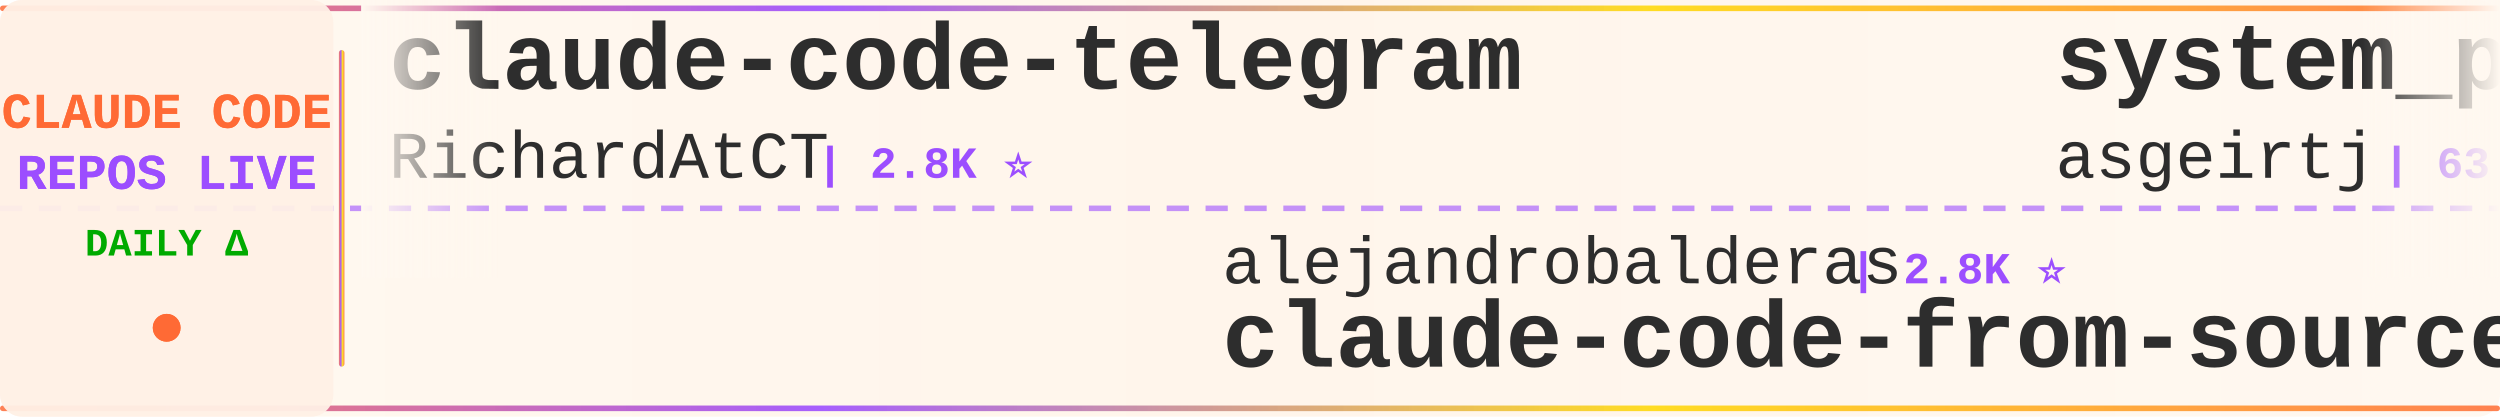
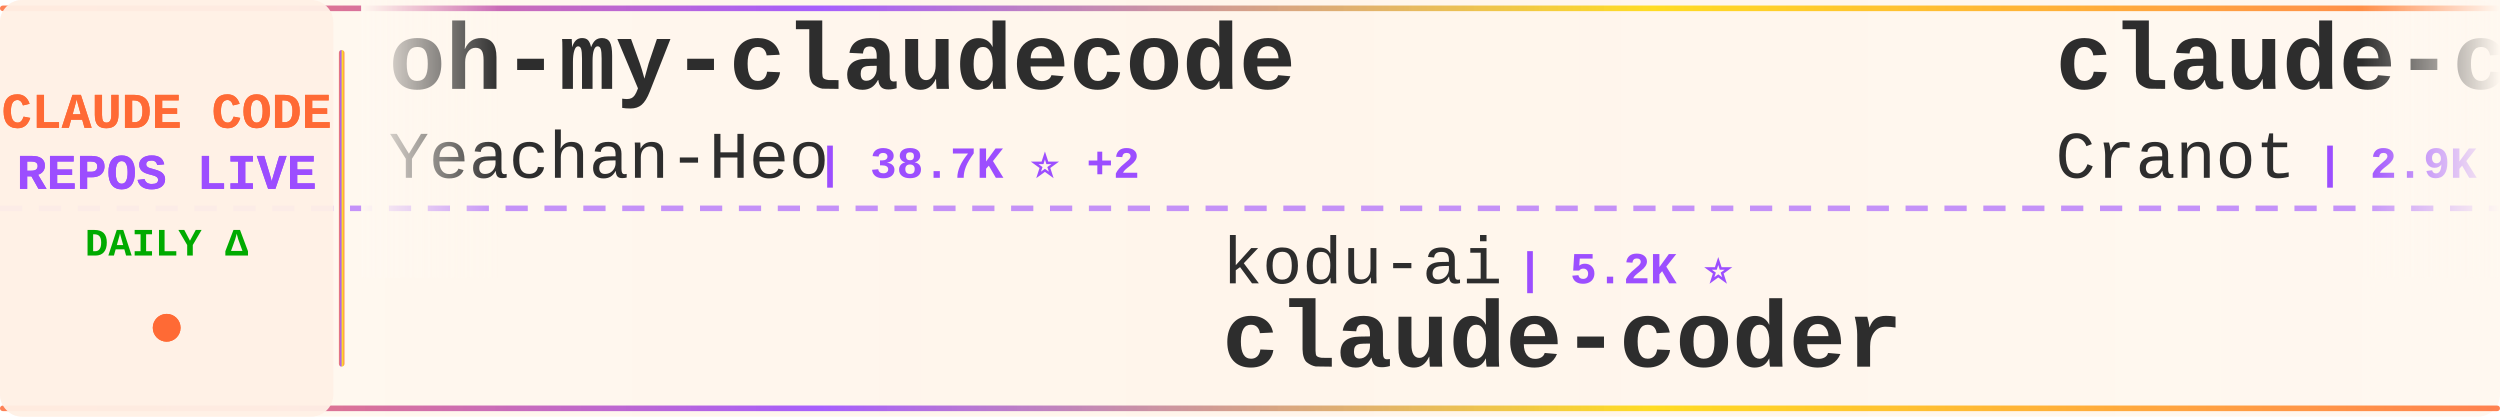
<svg xmlns="http://www.w3.org/2000/svg" width="900" height="150">
  <defs>
    <linearGradient id="tickerBg" x1="0%" y1="0%" x2="100%" y2="0%">
      <stop offset="0%" style="stop-color:#fff8f0;stop-opacity:0.98" />
      <stop offset="50%" style="stop-color:#fff5eb;stop-opacity:1" />
      <stop offset="100%" style="stop-color:#fff8f0;stop-opacity:0.98" />
    </linearGradient>
    <linearGradient id="borderGrad" x1="0%" y1="0%" x2="100%" y2="0%">
      <stop offset="0%" style="stop-color:#FF6B35;stop-opacity:0.85">
        <animate attributeName="stop-opacity" values="0.85;1;0.85" dur="2s" repeatCount="indefinite" />
      </stop>
      <stop offset="33%" style="stop-color:#9C4EFF;stop-opacity:0.9">
        <animate attributeName="stop-opacity" values="0.9;1;0.9" dur="2.2s" repeatCount="indefinite" />
      </stop>
      <stop offset="66%" style="stop-color:#FFD700;stop-opacity:0.85">
        <animate attributeName="stop-opacity" values="0.85;1;0.85" dur="1.8s" repeatCount="indefinite" />
      </stop>
      <stop offset="100%" style="stop-color:#FF6B35;stop-opacity:0.85">
        <animate attributeName="stop-opacity" values="0.85;1;0.85" dur="2s" repeatCount="indefinite" />
      </stop>
    </linearGradient>
    <filter id="textGlow">
      <feGaussianBlur stdDeviation="0.15" result="coloredBlur" />
      <feMerge>
        <feMergeNode in="coloredBlur" />
        <feMergeNode in="SourceGraphic" />
      </feMerge>
    </filter>
    <filter id="metricGlow">
      <feGaussianBlur stdDeviation="0.2" result="coloredBlur" />
      <feMerge>
        <feMergeNode in="coloredBlur" />
        <feMergeNode in="SourceGraphic" />
      </feMerge>
    </filter>
    <linearGradient id="leftFade" x1="0%" y1="0%" x2="100%" y2="0%">
      <stop offset="0%" style="stop-color:#fff8f0;stop-opacity:1" />
      <stop offset="100%" style="stop-color:#fff8f0;stop-opacity:0" />
    </linearGradient>
    <linearGradient id="rightFade" x1="0%" y1="0%" x2="100%" y2="0%">
      <stop offset="0%" style="stop-color:#fff8f0;stop-opacity:0" />
      <stop offset="100%" style="stop-color:#fff8f0;stop-opacity:1" />
    </linearGradient>
  </defs>
  <rect width="900" height="150" fill="url(#tickerBg)" rx="8" />
  <rect x="0" y="2" width="900" height="2" fill="url(#borderGrad)" rx="1" />
  <rect x="0" y="146" width="900" height="2" fill="url(#borderGrad)" rx="1" />
  <line x1="0" y1="75" x2="900" y2="75" stroke="#9C4EFF" stroke-width="2" stroke-dasharray="8 6" opacity="0.6" />
  <rect x="0" y="0" width="120" height="150" fill="#fff0e6" opacity="0.95" rx="8" />
  <text x="60" y="46" font-family="'Courier New', monospace" font-size="18" font-weight="bold" fill="#FF6B35" text-anchor="middle" filter="url(#textGlow)">
    CLAUDE CODE
  </text>
  <text x="60" y="68" font-family="'Courier New', monospace" font-size="18" font-weight="bold" fill="#9C4EFF" text-anchor="middle" filter="url(#textGlow)">
    REPOS LIVE
  </text>
  <text x="60" y="92" font-family="'Courier New', monospace" font-size="14" font-weight="bold" fill="#00aa00" text-anchor="middle">
    DAILY Δ
  </text>
  <circle cx="60" cy="118" r="5" fill="#FF6B35" filter="url(#metricGlow)">
    <animate attributeName="r" values="4;6;4" dur="1.5s" repeatCount="indefinite" />
    <animate attributeName="opacity" values="0.6;1;0.6" dur="1.5s" repeatCount="indefinite" />
  </circle>
  <rect x="122" y="18" width="2" height="114" fill="url(#borderGrad)" rx="1" />
  <clipPath id="tickerClip">
    <rect x="130" y="0" width="770" height="150" />
  </clipPath>
  <g clip-path="url(#tickerClip)">
    <g id="tickerItems">
      <animateTransform attributeName="transform" attributeType="XML" type="translate" from="0 0" to="-3000 0" dur="54s" repeatCount="indefinite" />
      <g transform="translate(0, 0)">
-         <text x="140" y="32" font-family="'Courier New', monospace" font-size="34" font-weight="bold" fill="#2d2d2d">claude-code-telegram</text>
-         <text x="140" y="64" font-family="'Courier New', monospace" font-size="24" font-weight="normal" fill="#2d2d2d" opacity="1.0">RichardAtCT</text>
-         <text x="294" y="64" font-family="'Courier New', monospace" font-size="16" font-weight="bold" fill="#9C4EFF"> | 2.8K ⭐</text>
+         <text x="140" y="32" font-family="'Courier New', monospace" font-size="34" font-weight="bold" fill="#2d2d2d">oh-my-claudecode</text>
+         <text x="140" y="64" font-family="'Courier New', monospace" font-size="24" font-weight="normal" fill="#2d2d2d" opacity="1.0">Yeachan-Heo</text>
+         <text x="294" y="64" font-family="'Courier New', monospace" font-size="16" font-weight="bold" fill="#9C4EFF"> | 38.7K ⭐ +2</text>
      </g>
      <g transform="translate(300, 0)">
-         <text x="140" y="102" font-family="'Courier New', monospace" font-size="24" font-weight="normal" fill="#2d2d2d" opacity="1.0">alejandrobalderas</text>
-         <text x="366" y="102" font-family="'Courier New', monospace" font-size="16" font-weight="bold" fill="#9C4EFF"> | 2.8K ⭐</text>
-         <text x="140" y="132" font-family="'Courier New', monospace" font-size="34" font-weight="bold" fill="#2d2d2d">claude-code-from-source</text>
+         <text x="140" y="102" font-family="'Courier New', monospace" font-size="24" font-weight="normal" fill="#2d2d2d" opacity="1.0">kodu-ai</text>
+         <text x="246" y="102" font-family="'Courier New', monospace" font-size="16" font-weight="bold" fill="#9C4EFF"> | 5.2K ⭐</text>
+         <text x="140" y="132" font-family="'Courier New', monospace" font-size="34" font-weight="bold" fill="#2d2d2d">claude-coder</text>
      </g>
      <g transform="translate(600, 0)">
-         <text x="140" y="32" font-family="'Courier New', monospace" font-size="34" font-weight="bold" fill="#2d2d2d">system_prompts_leaks</text>
-         <text x="140" y="64" font-family="'Courier New', monospace" font-size="24" font-weight="normal" fill="#2d2d2d" opacity="1.0">asgeirtj</text>
-         <text x="258" y="64" font-family="'Courier New', monospace" font-size="16" font-weight="bold" fill="#9C4EFF"> | 63.2K ⭐ +7</text>
+         <text x="140" y="32" font-family="'Courier New', monospace" font-size="34" font-weight="bold" fill="#2d2d2d">claude-code-guide</text>
+         <text x="140" y="64" font-family="'Courier New', monospace" font-size="24" font-weight="normal" fill="#2d2d2d" opacity="1.0">Cranot</text>
+         <text x="234" y="64" font-family="'Courier New', monospace" font-size="16" font-weight="bold" fill="#9C4EFF"> | 2.9K ⭐</text>
      </g>
      <g transform="translate(900, 0)">
-         <text x="140" y="102" font-family="'Courier New', monospace" font-size="24" font-weight="normal" fill="#2d2d2d" opacity="1.0">Piebald-AI</text>
-         <text x="282" y="102" font-family="'Courier New', monospace" font-size="16" font-weight="bold" fill="#9C4EFF"> | 12.4K ⭐</text>
-         <text x="140" y="132" font-family="'Courier New', monospace" font-size="34" font-weight="bold" fill="#2d2d2d">claude-code-system-promp...</text>
+         <text x="140" y="102" font-family="'Courier New', monospace" font-size="24" font-weight="normal" fill="#2d2d2d" opacity="1.0">FlorianBruniaux</text>
+         <text x="342" y="102" font-family="'Courier New', monospace" font-size="16" font-weight="bold" fill="#9C4EFF"> | 5.8K ⭐</text>
+         <text x="140" y="132" font-family="'Courier New', monospace" font-size="34" font-weight="bold" fill="#2d2d2d">claude-code-ultimate-gui...</text>
      </g>
      <g transform="translate(1200, 0)">
-         <text x="140" y="32" font-family="'Courier New', monospace" font-size="34" font-weight="bold" fill="#2d2d2d">edmunds-claude-code</text>
-         <text x="140" y="64" font-family="'Courier New', monospace" font-size="24" font-weight="normal" fill="#2d2d2d" opacity="1.0">edmund-io</text>
-         <text x="270" y="64" font-family="'Courier New', monospace" font-size="16" font-weight="bold" fill="#9C4EFF"> | 1.5K ⭐</text>
+         <text x="140" y="32" font-family="'Courier New', monospace" font-size="34" font-weight="bold" fill="#2d2d2d">claude-code-best-practic...</text>
+         <text x="140" y="64" font-family="'Courier New', monospace" font-size="24" font-weight="normal" fill="#2d2d2d" opacity="1.0">shanraisshan</text>
+         <text x="306" y="64" font-family="'Courier New', monospace" font-size="16" font-weight="bold" fill="#9C4EFF"> | 64.8K ⭐ +8</text>
      </g>
      <g transform="translate(1500, 0)">
-         <text x="140" y="102" font-family="'Courier New', monospace" font-size="24" font-weight="normal" fill="#2d2d2d" opacity="1.0">Donchitos</text>
-         <text x="270" y="102" font-family="'Courier New', monospace" font-size="16" font-weight="bold" fill="#9C4EFF"> | 24.3K ⭐ +20</text>
-         <text x="140" y="132" font-family="'Courier New', monospace" font-size="34" font-weight="bold" fill="#2d2d2d">Claude-Code-Game-Studios</text>
+         <text x="140" y="102" font-family="'Courier New', monospace" font-size="24" font-weight="normal" fill="#2d2d2d" opacity="1.0">davila7</text>
+         <text x="246" y="102" font-family="'Courier New', monospace" font-size="16" font-weight="bold" fill="#9C4EFF"> | 30.3K ⭐</text>
+         <text x="140" y="132" font-family="'Courier New', monospace" font-size="34" font-weight="bold" fill="#2d2d2d">claude-code-templates</text>
      </g>
      <g transform="translate(1800, 0)">
-         <text x="140" y="32" font-family="'Courier New', monospace" font-size="34" font-weight="bold" fill="#2d2d2d">awesome-claude-code-plug...</text>
-         <text x="140" y="64" font-family="'Courier New', monospace" font-size="24" font-weight="normal" fill="#2d2d2d" opacity="1.0">ccplugins</text>
-         <text x="270" y="64" font-family="'Courier New', monospace" font-size="16" font-weight="bold" fill="#9C4EFF"> | 921 ⭐</text>
+         <text x="140" y="32" font-family="'Courier New', monospace" font-size="34" font-weight="bold" fill="#2d2d2d">claude-code-prompts</text>
+         <text x="140" y="64" font-family="'Courier New', monospace" font-size="24" font-weight="normal" fill="#2d2d2d" opacity="1.0">repowise-dev</text>
+         <text x="306" y="64" font-family="'Courier New', monospace" font-size="16" font-weight="bold" fill="#9C4EFF"> | 1.2K ⭐</text>
      </g>
      <g transform="translate(2100, 0)">
-         <text x="140" y="102" font-family="'Courier New', monospace" font-size="24" font-weight="normal" fill="#2d2d2d" opacity="1.0">Pimzino</text>
-         <text x="246" y="102" font-family="'Courier New', monospace" font-size="16" font-weight="bold" fill="#9C4EFF"> | 3.8K ⭐</text>
-         <text x="140" y="132" font-family="'Courier New', monospace" font-size="34" font-weight="bold" fill="#2d2d2d">claude-code-spec-workflo...</text>
+         <text x="140" y="102" font-family="'Courier New', monospace" font-size="24" font-weight="normal" fill="#2d2d2d" opacity="1.0">rohitg00</text>
+         <text x="258" y="102" font-family="'Courier New', monospace" font-size="16" font-weight="bold" fill="#9C4EFF"> | 2.5K ⭐ +3</text>
+         <text x="140" y="132" font-family="'Courier New', monospace" font-size="34" font-weight="bold" fill="#2d2d2d">awesome-claude-code-tool...</text>
      </g>
      <g transform="translate(2400, 0)">
-         <text x="140" y="32" font-family="'Courier New', monospace" font-size="34" font-weight="bold" fill="#2d2d2d">claude-code-my-workflow</text>
-         <text x="140" y="64" font-family="'Courier New', monospace" font-size="24" font-weight="normal" fill="#2d2d2d" opacity="1.0">pedrohcgs</text>
-         <text x="270" y="64" font-family="'Courier New', monospace" font-size="16" font-weight="bold" fill="#9C4EFF"> | 1.5K ⭐</text>
+         <text x="140" y="32" font-family="'Courier New', monospace" font-size="34" font-weight="bold" fill="#2d2d2d">everything-claude-code-z...</text>
+         <text x="140" y="64" font-family="'Courier New', monospace" font-size="24" font-weight="normal" fill="#2d2d2d" opacity="1.0">xu-xiang</text>
+         <text x="258" y="64" font-family="'Courier New', monospace" font-size="16" font-weight="bold" fill="#9C4EFF"> | 1.9K ⭐ +2</text>
      </g>
      <g transform="translate(2700, 0)">
-         <text x="140" y="102" font-family="'Courier New', monospace" font-size="24" font-weight="normal" fill="#2d2d2d" opacity="1.0">krusemediallc</text>
-         <text x="318" y="102" font-family="'Courier New', monospace" font-size="16" font-weight="bold" fill="#9C4EFF"> | 1.4K ⭐ +3</text>
-         <text x="140" y="132" font-family="'Courier New', monospace" font-size="34" font-weight="bold" fill="#2d2d2d">arcads-claude-code</text>
+         <text x="140" y="102" font-family="'Courier New', monospace" font-size="24" font-weight="normal" fill="#2d2d2d" opacity="1.0">huangjia2019</text>
+         <text x="306" y="102" font-family="'Courier New', monospace" font-size="16" font-weight="bold" fill="#9C4EFF"> | 1.1K ⭐ +1</text>
+         <text x="140" y="132" font-family="'Courier New', monospace" font-size="34" font-weight="bold" fill="#2d2d2d">claude-code-engineering</text>
      </g>
      <g transform="translate(3000, 0)">
-         <text x="140" y="32" font-family="'Courier New', monospace" font-size="34" font-weight="bold" fill="#2d2d2d">claude-code-telegram</text>
-         <text x="140" y="64" font-family="'Courier New', monospace" font-size="24" font-weight="normal" fill="#2d2d2d" opacity="1.0">RichardAtCT</text>
-         <text x="294" y="64" font-family="'Courier New', monospace" font-size="16" font-weight="bold" fill="#9C4EFF"> | 2.8K ⭐</text>
+         <text x="140" y="32" font-family="'Courier New', monospace" font-size="34" font-weight="bold" fill="#2d2d2d">oh-my-claudecode</text>
+         <text x="140" y="64" font-family="'Courier New', monospace" font-size="24" font-weight="normal" fill="#2d2d2d" opacity="1.0">Yeachan-Heo</text>
+         <text x="294" y="64" font-family="'Courier New', monospace" font-size="16" font-weight="bold" fill="#9C4EFF"> | 38.7K ⭐ +2</text>
      </g>
      <g transform="translate(3300, 0)">
-         <text x="140" y="102" font-family="'Courier New', monospace" font-size="24" font-weight="normal" fill="#2d2d2d" opacity="1.0">alejandrobalderas</text>
-         <text x="366" y="102" font-family="'Courier New', monospace" font-size="16" font-weight="bold" fill="#9C4EFF"> | 2.8K ⭐</text>
-         <text x="140" y="132" font-family="'Courier New', monospace" font-size="34" font-weight="bold" fill="#2d2d2d">claude-code-from-source</text>
+         <text x="140" y="102" font-family="'Courier New', monospace" font-size="24" font-weight="normal" fill="#2d2d2d" opacity="1.0">kodu-ai</text>
+         <text x="246" y="102" font-family="'Courier New', monospace" font-size="16" font-weight="bold" fill="#9C4EFF"> | 5.2K ⭐</text>
+         <text x="140" y="132" font-family="'Courier New', monospace" font-size="34" font-weight="bold" fill="#2d2d2d">claude-coder</text>
      </g>
      <g transform="translate(3600, 0)">
-         <text x="140" y="32" font-family="'Courier New', monospace" font-size="34" font-weight="bold" fill="#2d2d2d">system_prompts_leaks</text>
-         <text x="140" y="64" font-family="'Courier New', monospace" font-size="24" font-weight="normal" fill="#2d2d2d" opacity="1.0">asgeirtj</text>
-         <text x="258" y="64" font-family="'Courier New', monospace" font-size="16" font-weight="bold" fill="#9C4EFF"> | 63.2K ⭐ +7</text>
+         <text x="140" y="32" font-family="'Courier New', monospace" font-size="34" font-weight="bold" fill="#2d2d2d">claude-code-guide</text>
+         <text x="140" y="64" font-family="'Courier New', monospace" font-size="24" font-weight="normal" fill="#2d2d2d" opacity="1.0">Cranot</text>
+         <text x="234" y="64" font-family="'Courier New', monospace" font-size="16" font-weight="bold" fill="#9C4EFF"> | 2.9K ⭐</text>
      </g>
      <g transform="translate(3900, 0)">
-         <text x="140" y="102" font-family="'Courier New', monospace" font-size="24" font-weight="normal" fill="#2d2d2d" opacity="1.0">Piebald-AI</text>
-         <text x="282" y="102" font-family="'Courier New', monospace" font-size="16" font-weight="bold" fill="#9C4EFF"> | 12.4K ⭐</text>
-         <text x="140" y="132" font-family="'Courier New', monospace" font-size="34" font-weight="bold" fill="#2d2d2d">claude-code-system-promp...</text>
+         <text x="140" y="102" font-family="'Courier New', monospace" font-size="24" font-weight="normal" fill="#2d2d2d" opacity="1.0">FlorianBruniaux</text>
+         <text x="342" y="102" font-family="'Courier New', monospace" font-size="16" font-weight="bold" fill="#9C4EFF"> | 5.8K ⭐</text>
+         <text x="140" y="132" font-family="'Courier New', monospace" font-size="34" font-weight="bold" fill="#2d2d2d">claude-code-ultimate-gui...</text>
      </g>
    </g>
  </g>
  <rect x="130" y="0" width="50" height="100" fill="url(#leftFade)" />
  <rect x="850" y="0" width="50" height="100" fill="url(#rightFade)" />
</svg>
